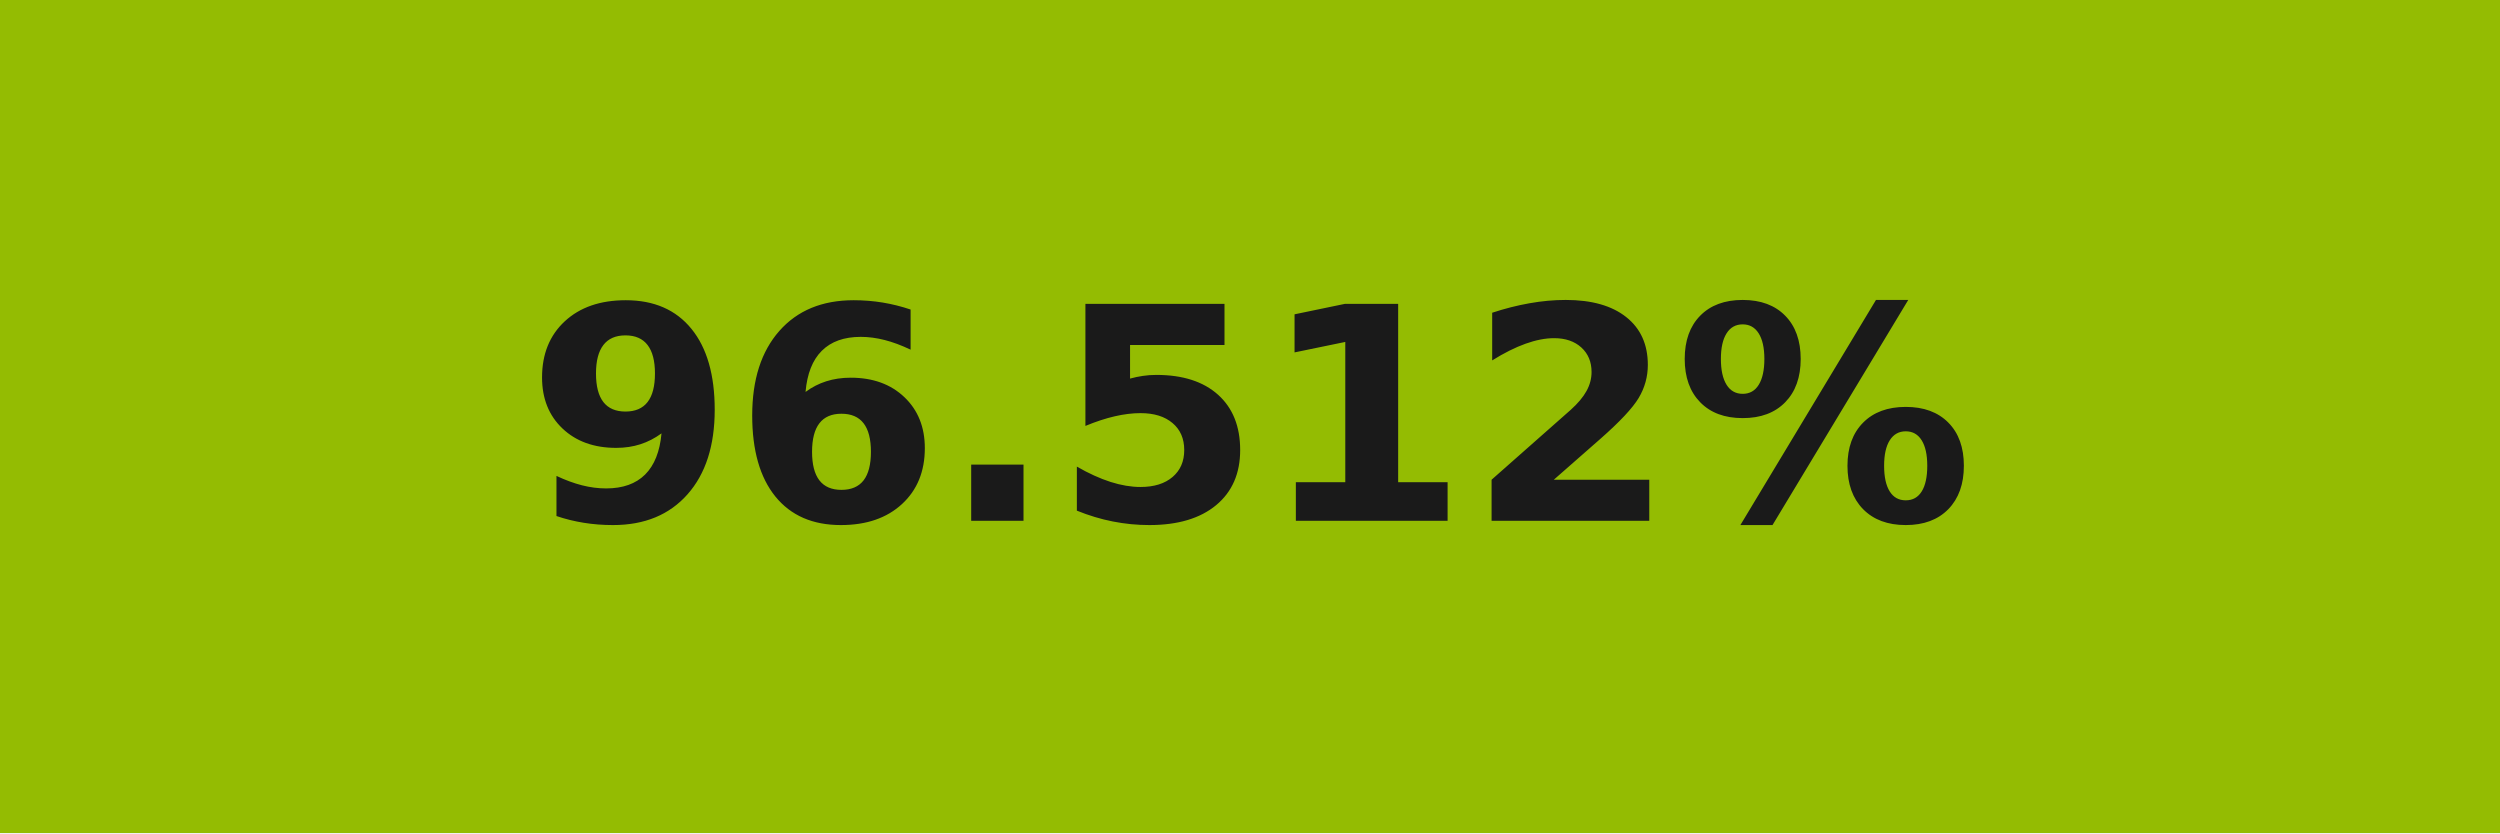
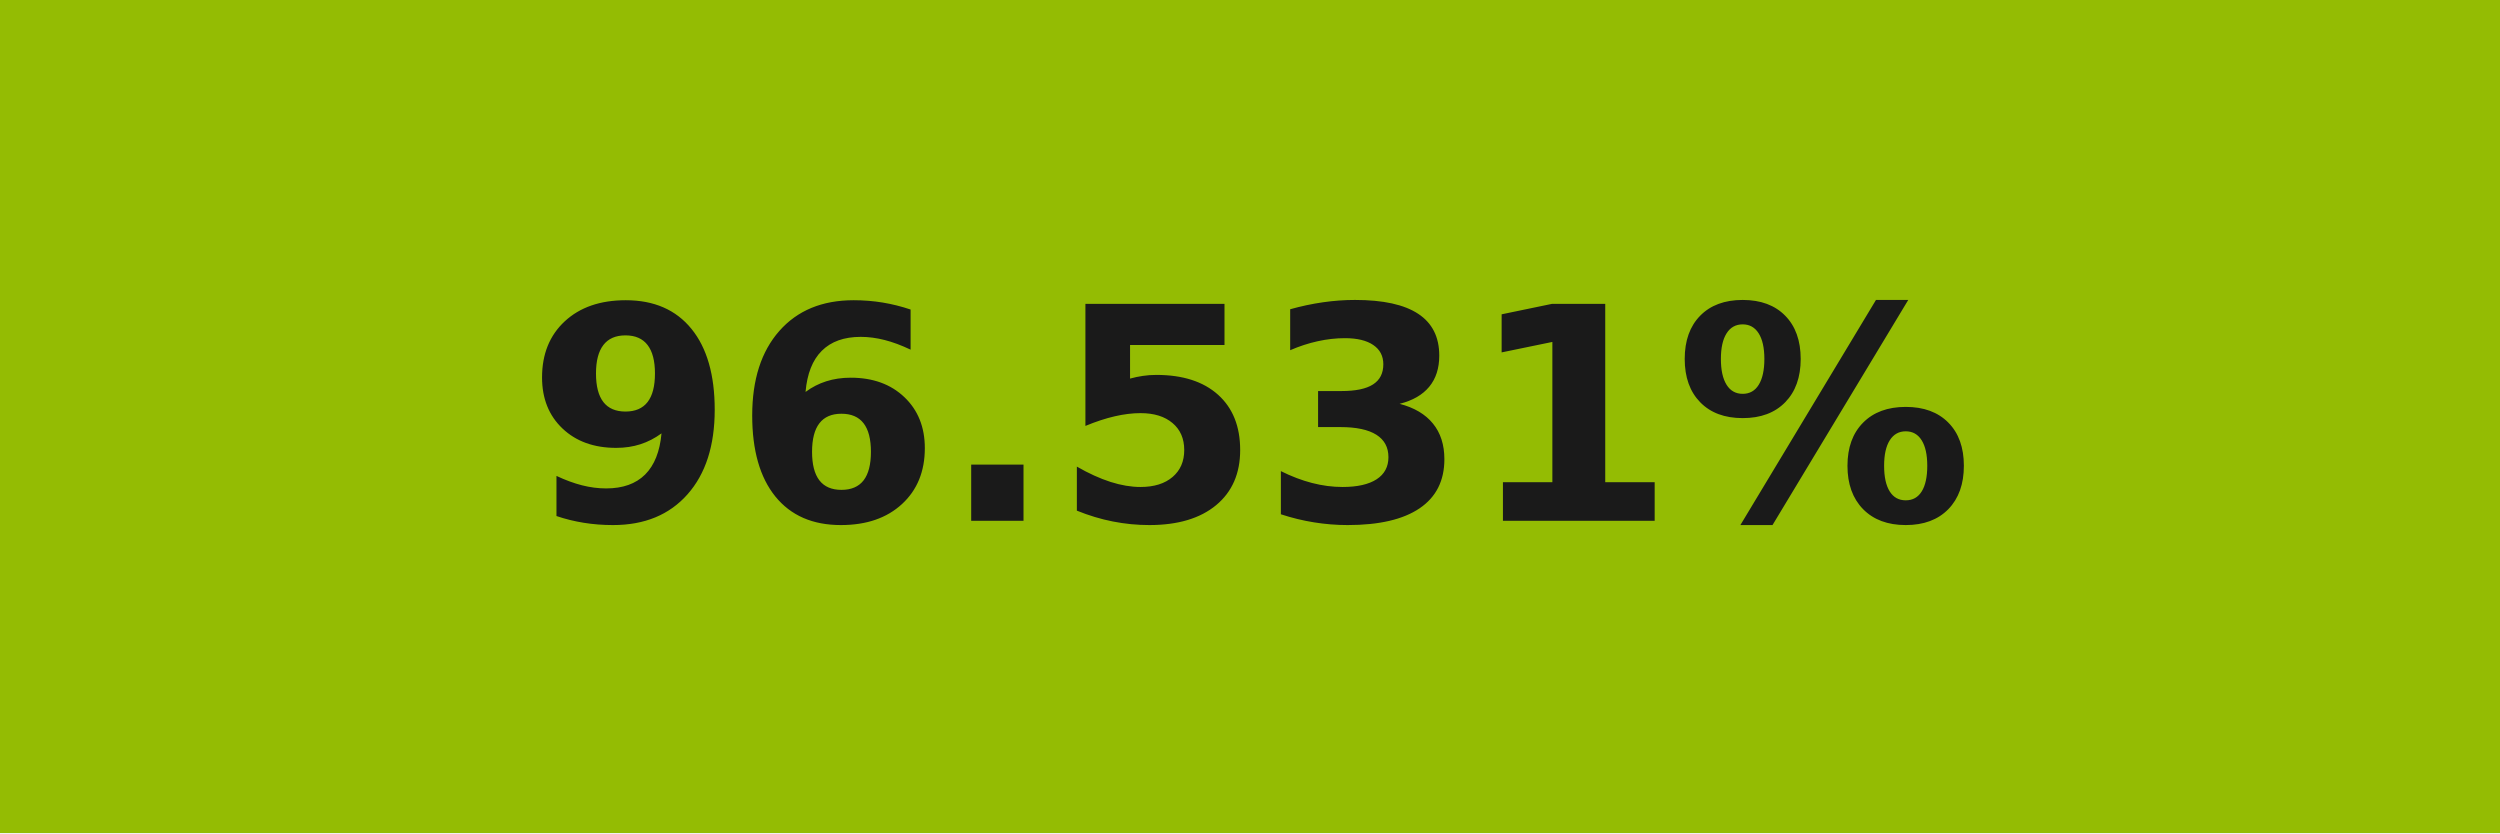
- <svg xmlns="http://www.w3.org/2000/svg" width="84" height="28" role="img" aria-label="96.512%">
+ <svg xmlns="http://www.w3.org/2000/svg" width="84" height="28" role="img" aria-label="96.531%">
  <g shape-rendering="crispEdges">
-     <rect width="84" height="28" fill="#94bc02" />
+     <rect width="84" height="28" fill="#94bc03" />
  </g>
  <g fill="#fff" text-anchor="middle" font-family="Verdana,Geneva,DejaVu Sans,sans-serif" text-rendering="geometricPrecision" font-size="100">
-     <text transform="scale(.1)" x="420" y="175" textLength="597.5" fill="#1a1a1a" font-weight="bold">96.512%</text>
+     <text transform="scale(.1)" x="420" y="175" textLength="597.5" fill="#1a1a1a" font-weight="bold">96.531%</text>
  </g>
</svg>
